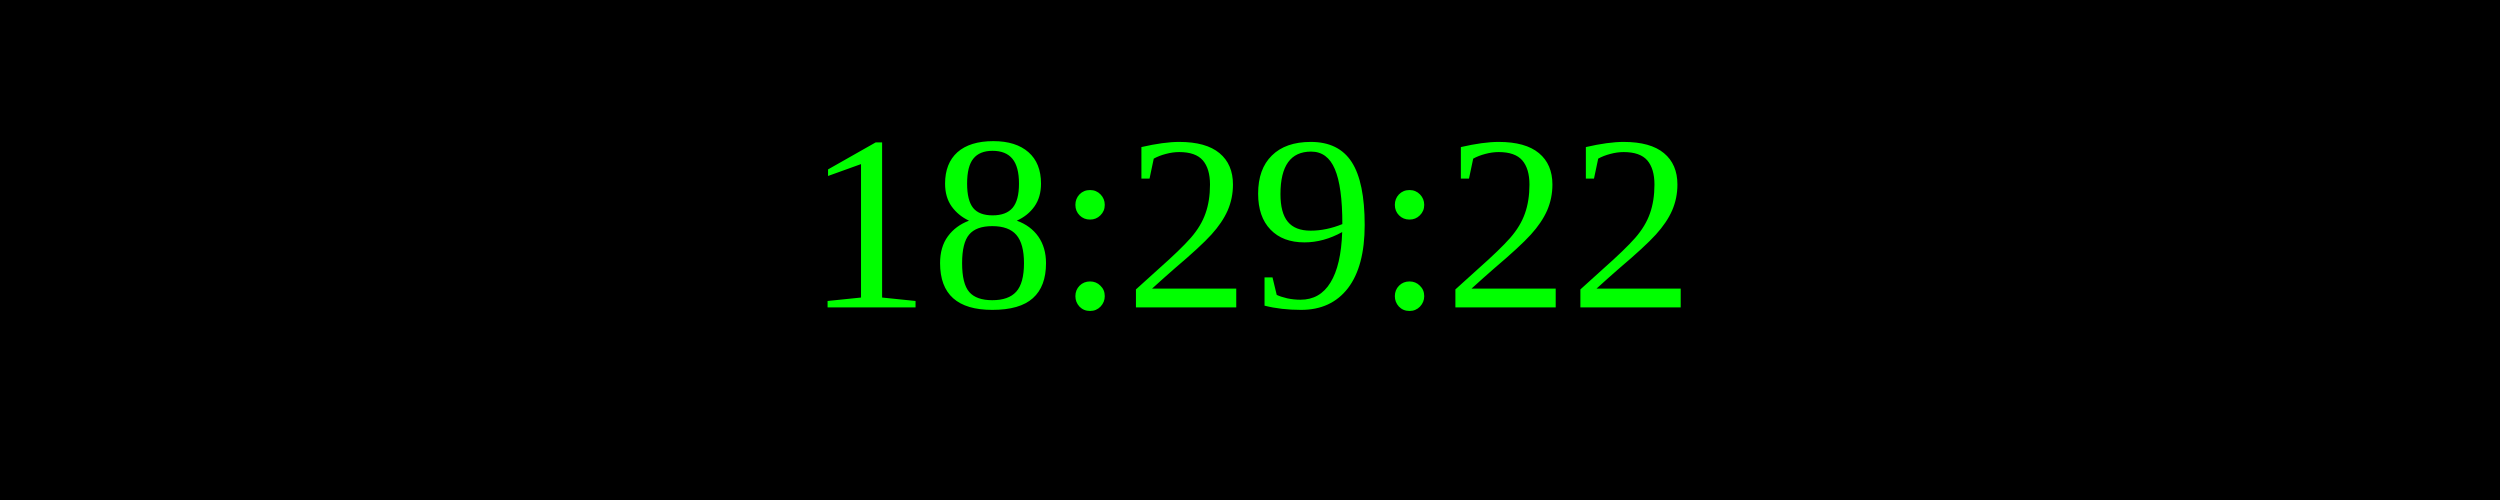
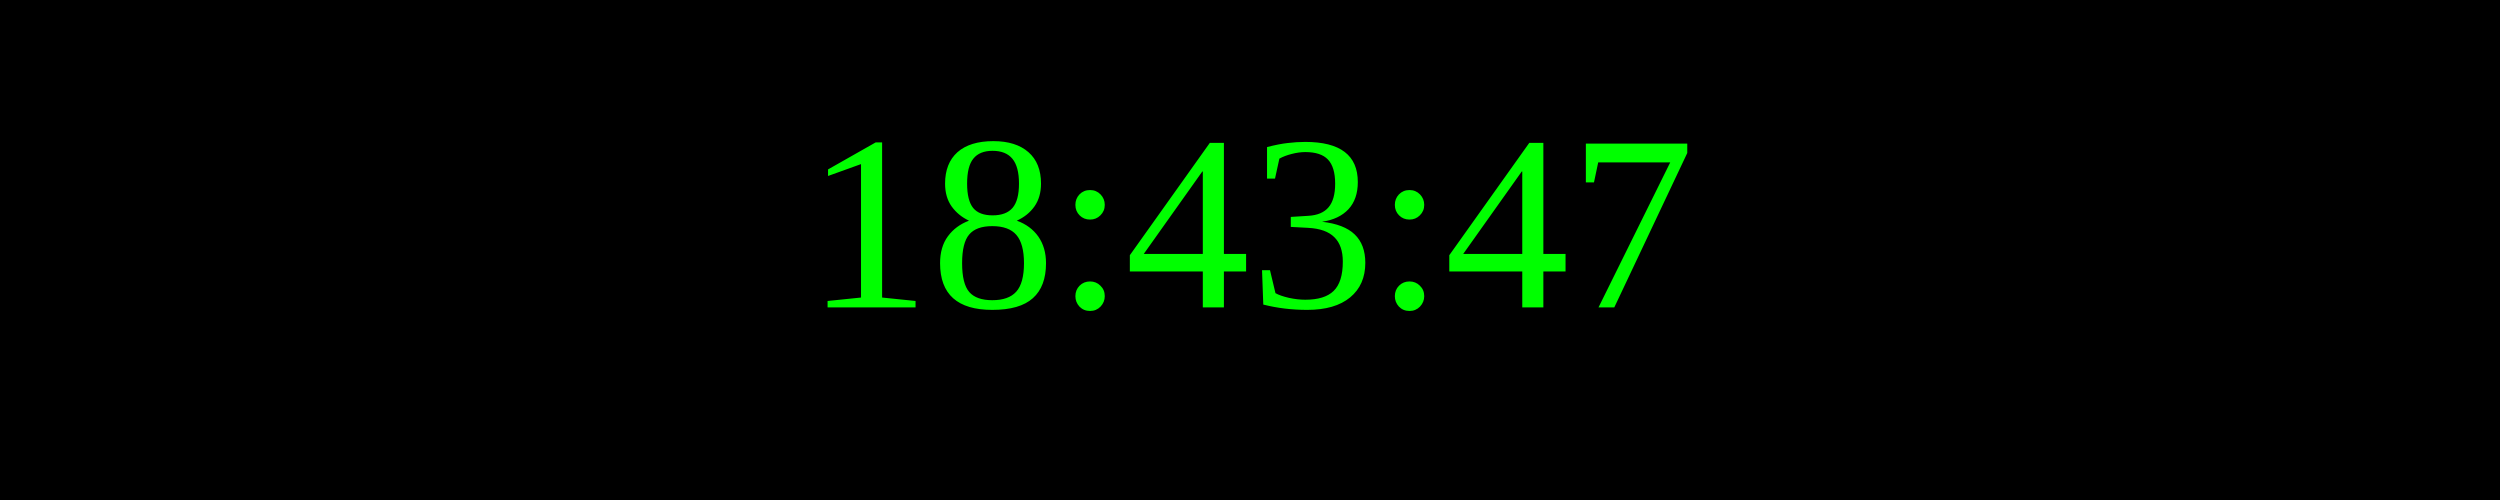
<svg xmlns="http://www.w3.org/2000/svg" width="250" height="50">
  <rect width="100%" height="100%" fill="black" />
  <text x="50%" y="50%" font-size="25" fill="lime" text-anchor="middle" dominant-baseline="middle">
- 18:29:22
+ 18:43:47
</text>
</svg>
